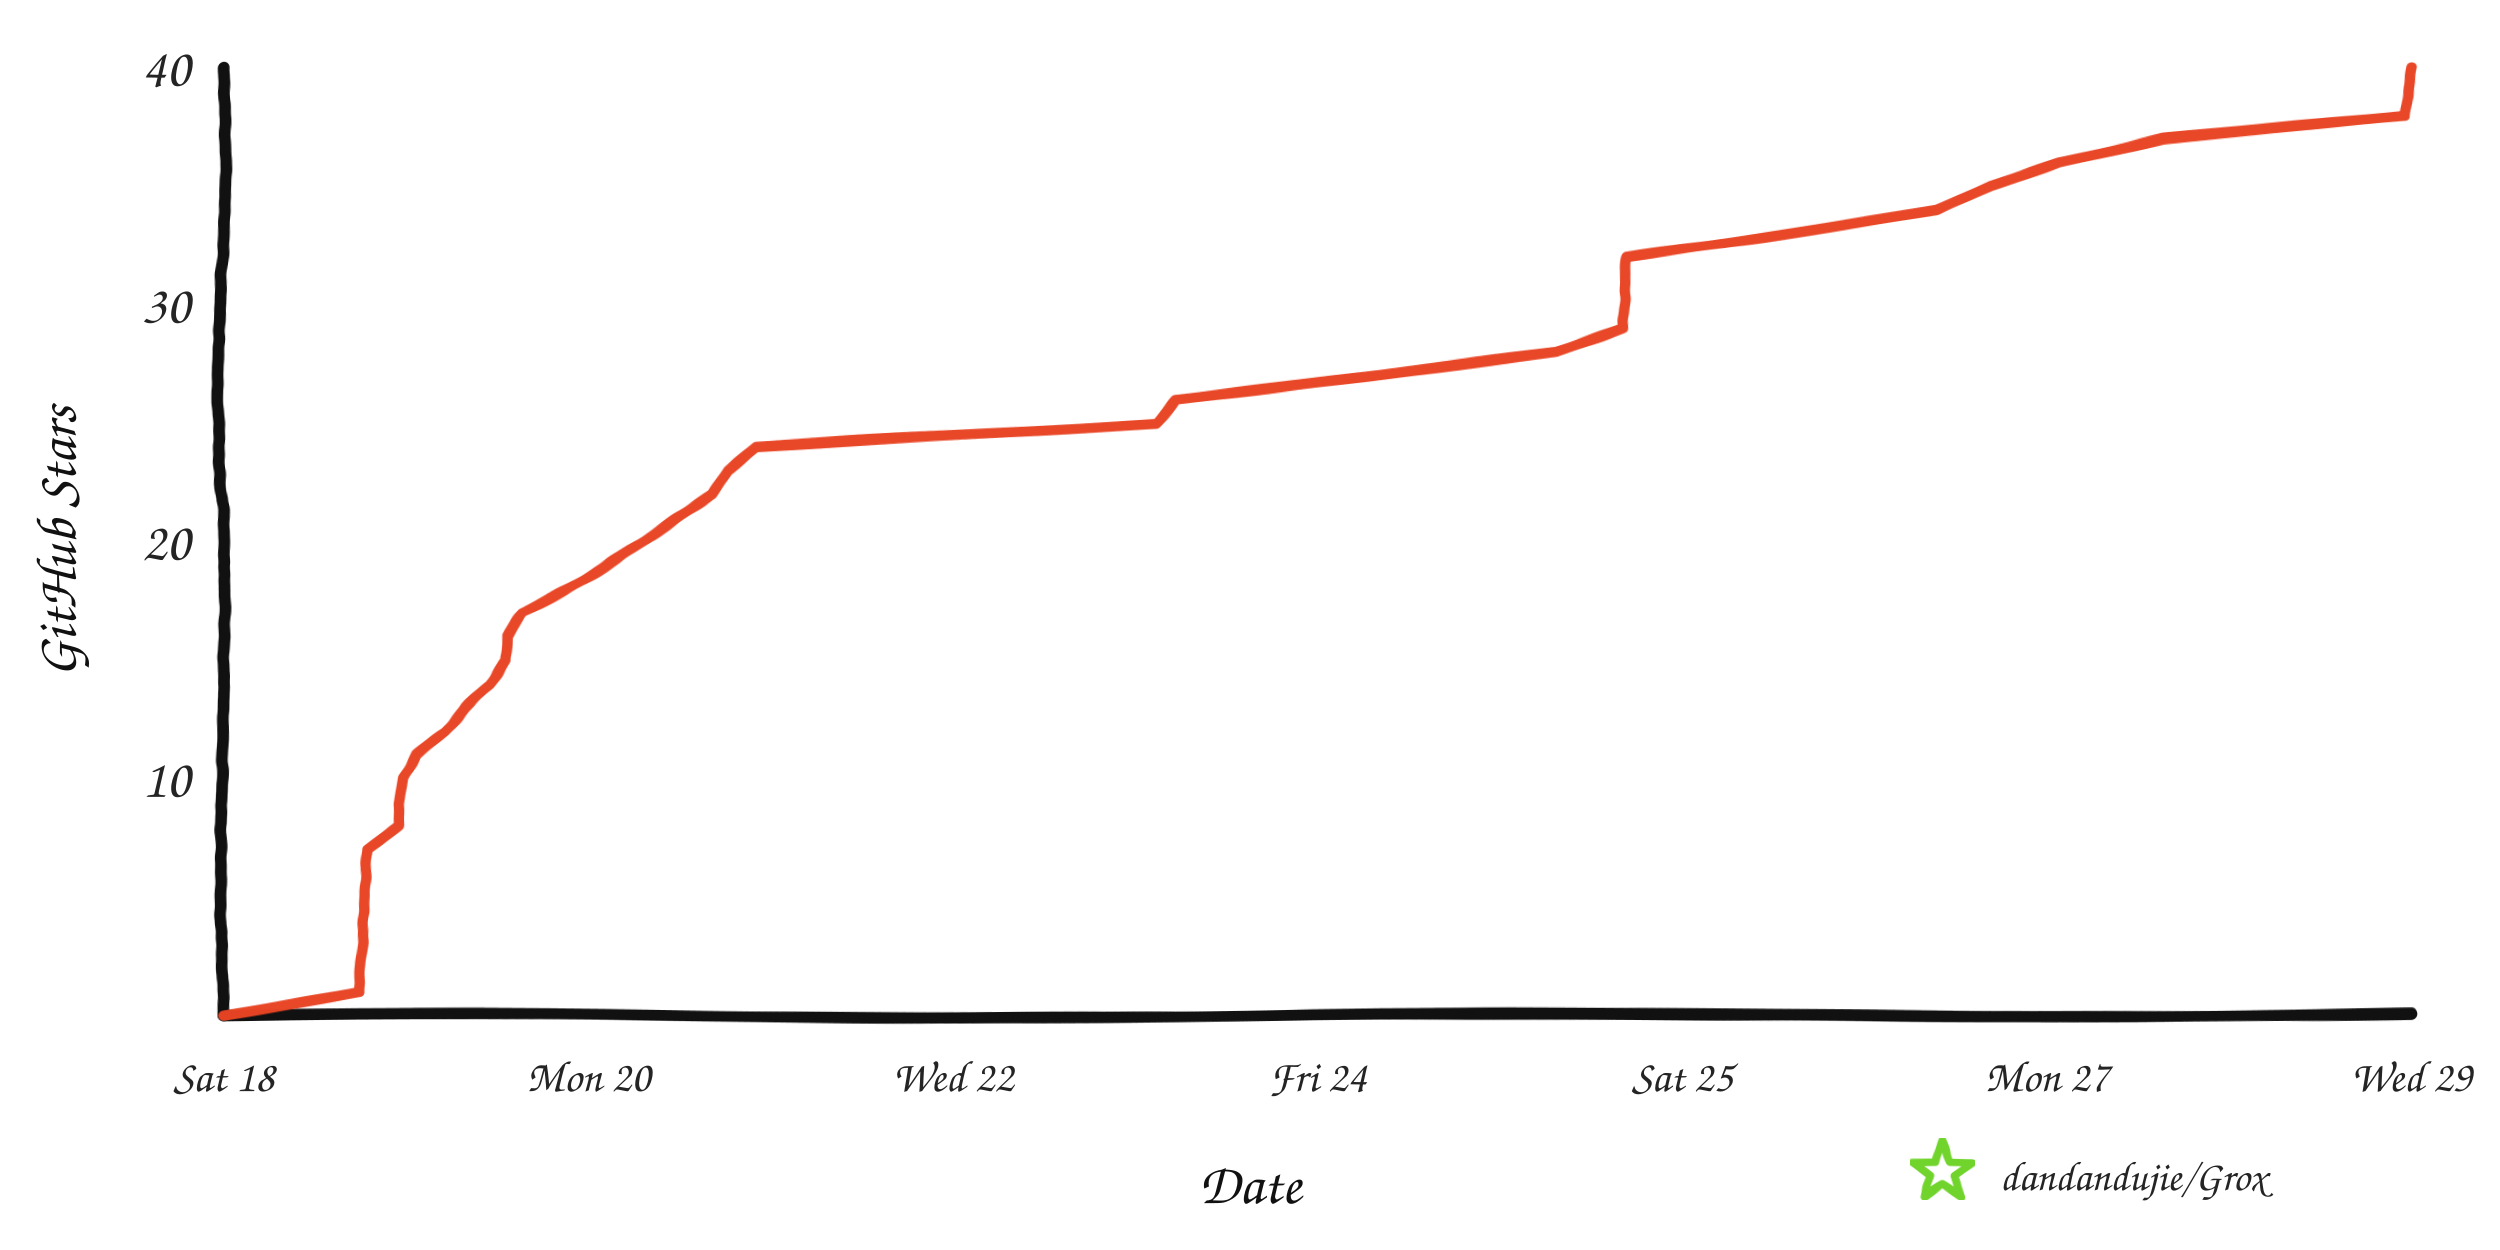
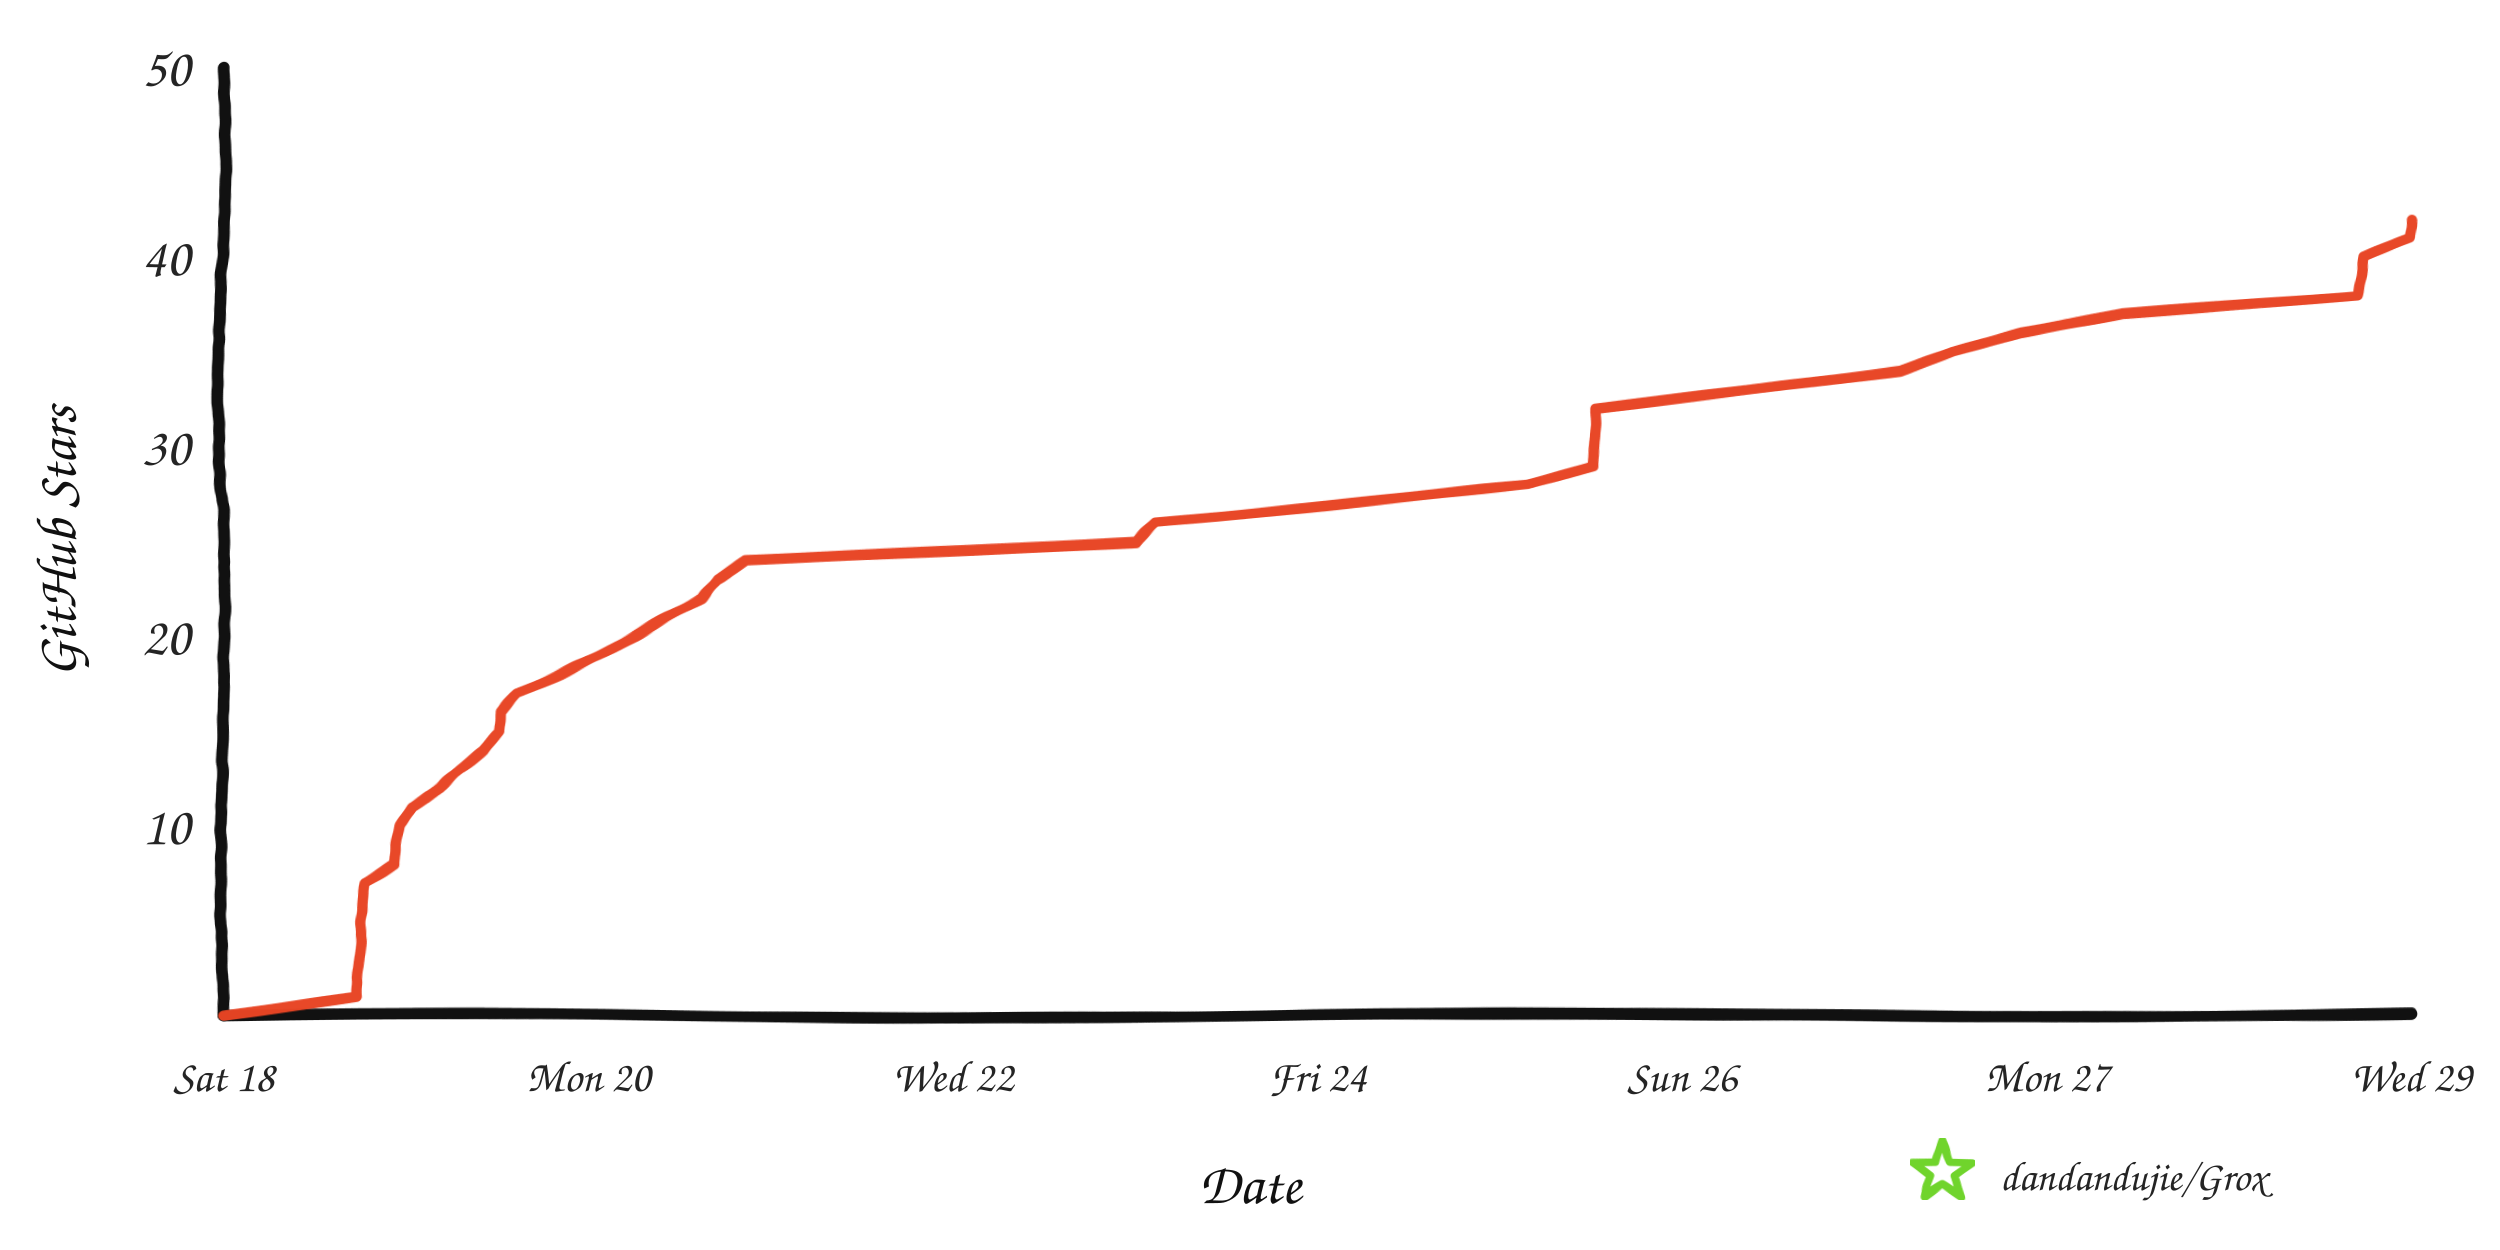
<svg xmlns="http://www.w3.org/2000/svg" width="960" height="480" viewBox="0 0 960 480" role="img" aria-labelledby="title desc">
  <defs>
    <filter id="rough" x="-4%" y="-4%" width="108%" height="108%">
      <feTurbulence type="fractalNoise" baseFrequency="0.008 0.12" numOctaves="2" seed="17" result="noise" />
      <feDisplacementMap in="SourceGraphic" in2="noise" scale="1.6" xChannelSelector="R" yChannelSelector="G" />
    </filter>
  </defs>
  <rect width="960" height="480" fill="#ffffff" />
  <g filter="url(#rough)" fill="none" stroke-linecap="round" stroke-linejoin="round">
    <path d="M 86 390 C 225 387, 336 393, 478 390 S 720 393, 926 389" stroke="#111111" stroke-width="4.5" />
    <path d="M 86 390 C 82 322, 89 254, 85 188 S 89 88, 86 26" stroke="#111111" stroke-width="4.5" />
-     <path d="M 86.0 390.0 L 138.0 380.9 L 138.2 371.8 L 139.2 362.7 L 139.7 353.6 L 140.0 344.5 L 140.4 335.4 L 141.1 326.3 L 153.1 317.2 L 153.3 308.1 L 154.9 299.0 L 160.0 289.9 L 171.1 280.8 L 178.7 271.7 L 188.1 262.6 L 194.2 253.5 L 194.6 244.4 L 201.0 235.3 L 217.9 226.2 L 232.9 217.1 L 246.9 208.0 L 259.8 198.9 L 273.4 189.8 L 279.4 180.7 L 290.6 171.6 L 444.0 162.5 L 451.6 153.4 L 527.2 144.3 L 597.5 135.2 L 623.1 126.1 L 624.0 117.0 L 624.1 107.9 L 624.2 98.8 L 685.6 89.7 L 743.9 80.6 L 764.3 71.5 L 790.9 62.4 L 830.9 53.3 L 923.5 44.2 L 924.8 35.1 L 926.0 26.0 L 926.0 26.0" stroke="#e84424" stroke-width="4" opacity="0.98" />
+     <path d="M 86.0 390.0 L 136.9 382.7 L 137.1 375.4 L 138.1 368.2 L 138.6 360.9 L 138.8 353.6 L 139.3 346.3 L 139.9 339.0 L 151.7 331.8 L 151.9 324.5 L 153.4 317.2 L 158.4 309.9 L 169.2 302.6 L 176.7 295.4 L 185.9 288.1 L 191.9 280.8 L 192.2 273.5 L 198.6 266.2 L 215.1 259.0 L 229.8 251.7 L 243.4 244.4 L 256.1 237.1 L 269.4 229.8 L 275.2 222.6 L 286.2 215.3 L 436.3 208.0 L 443.8 200.7 L 517.7 193.4 L 586.5 186.2 L 611.6 178.9 L 612.5 171.6 L 612.6 164.3 L 612.7 157.0 L 672.7 149.8 L 729.8 142.5 L 749.8 135.2 L 775.8 127.9 L 814.9 120.6 L 905.6 113.4 L 906.9 106.1 L 908.0 98.8 L 925.3 91.5 L 926.0 84.2 L 926.0 84.2" stroke="#e84424" stroke-width="4" opacity="0.98" />
  </g>
-   <text x="73" y="306.0" text-anchor="end" fill="#242424" font-family="'Comic Sans MS','Segoe Print','Bradley Hand',cursive" font-size="21">10</text>
-   <text x="73" y="215.0" text-anchor="end" fill="#242424" font-family="'Comic Sans MS','Segoe Print','Bradley Hand',cursive" font-size="21">20</text>
-   <text x="73" y="124.0" text-anchor="end" fill="#242424" font-family="'Comic Sans MS','Segoe Print','Bradley Hand',cursive" font-size="21">30</text>
-   <text x="73" y="33.0" text-anchor="end" fill="#242424" font-family="'Comic Sans MS','Segoe Print','Bradley Hand',cursive" font-size="21">40</text>
+   <text x="73" y="324.2" text-anchor="end" fill="#242424" font-family="'Comic Sans MS','Segoe Print','Bradley Hand',cursive" font-size="21">10</text>
+   <text x="73" y="251.4" text-anchor="end" fill="#242424" font-family="'Comic Sans MS','Segoe Print','Bradley Hand',cursive" font-size="21">20</text>
+   <text x="73" y="178.6" text-anchor="end" fill="#242424" font-family="'Comic Sans MS','Segoe Print','Bradley Hand',cursive" font-size="21">30</text>
+   <text x="73" y="105.8" text-anchor="end" fill="#242424" font-family="'Comic Sans MS','Segoe Print','Bradley Hand',cursive" font-size="21">40</text>
+   <text x="73" y="33.0" text-anchor="end" fill="#242424" font-family="'Comic Sans MS','Segoe Print','Bradley Hand',cursive" font-size="21">50</text>
  <text x="86.0" y="419" text-anchor="middle" fill="#242424" font-family="'Comic Sans MS','Segoe Print','Bradley Hand',cursive" font-size="17">Sat 18</text>
  <text x="226.0" y="419" text-anchor="middle" fill="#242424" font-family="'Comic Sans MS','Segoe Print','Bradley Hand',cursive" font-size="17">Mon 20</text>
  <text x="366.0" y="419" text-anchor="middle" fill="#242424" font-family="'Comic Sans MS','Segoe Print','Bradley Hand',cursive" font-size="17">Wed 22</text>
  <text x="506.0" y="419" text-anchor="middle" fill="#242424" font-family="'Comic Sans MS','Segoe Print','Bradley Hand',cursive" font-size="17">Fri 24</text>
-   <text x="646.0" y="419" text-anchor="middle" fill="#242424" font-family="'Comic Sans MS','Segoe Print','Bradley Hand',cursive" font-size="17">Sat 25</text>
+   <text x="646.0" y="419" text-anchor="middle" fill="#242424" font-family="'Comic Sans MS','Segoe Print','Bradley Hand',cursive" font-size="17">Sun 26</text>
  <text x="786.0" y="419" text-anchor="middle" fill="#242424" font-family="'Comic Sans MS','Segoe Print','Bradley Hand',cursive" font-size="17">Mon 27</text>
  <text x="926.0" y="419" text-anchor="middle" fill="#242424" font-family="'Comic Sans MS','Segoe Print','Bradley Hand',cursive" font-size="17">Wed 29</text>
  <text x="480" y="462" text-anchor="middle" fill="#111111" font-family="'Comic Sans MS','Segoe Print','Bradley Hand',cursive" font-size="22">Date</text>
  <text x="29" y="208" text-anchor="middle" fill="#111111" font-family="'Comic Sans MS','Segoe Print','Bradley Hand',cursive" font-size="22" transform="rotate(-90 29 208)">GitHub Stars</text>
  <polygon points="746.0,438.0 748.8,446.1 757.4,446.3 750.6,451.5 753.1,459.7 746.0,454.8 738.9,459.7 741.4,451.5 734.6,446.3 743.2,446.1" fill="none" stroke="#70d42c" stroke-width="3" stroke-linejoin="round" filter="url(#rough)" />
  <text x="768" y="457" fill="#242424" font-family="'Comic Sans MS','Segoe Print','Bradley Hand',cursive" font-size="16">dandandujie/Grox</text>
</svg>
